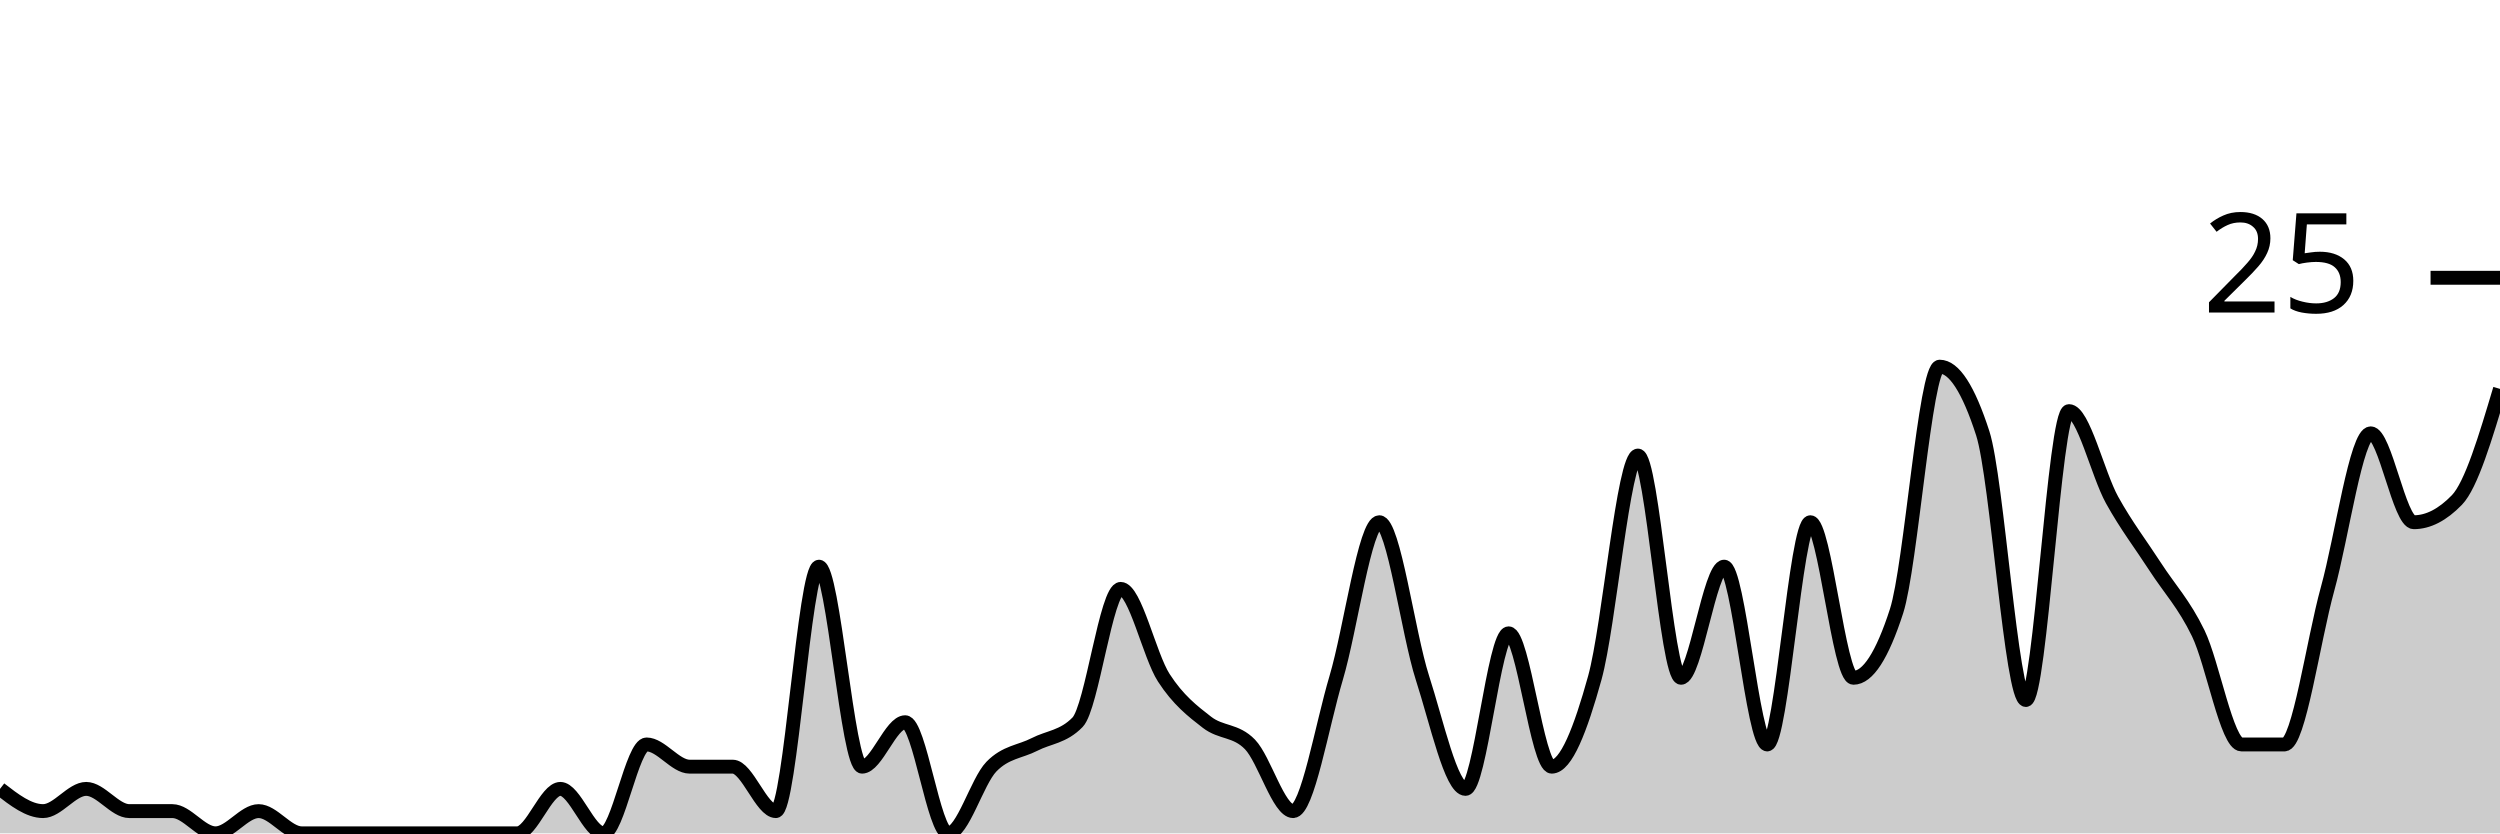
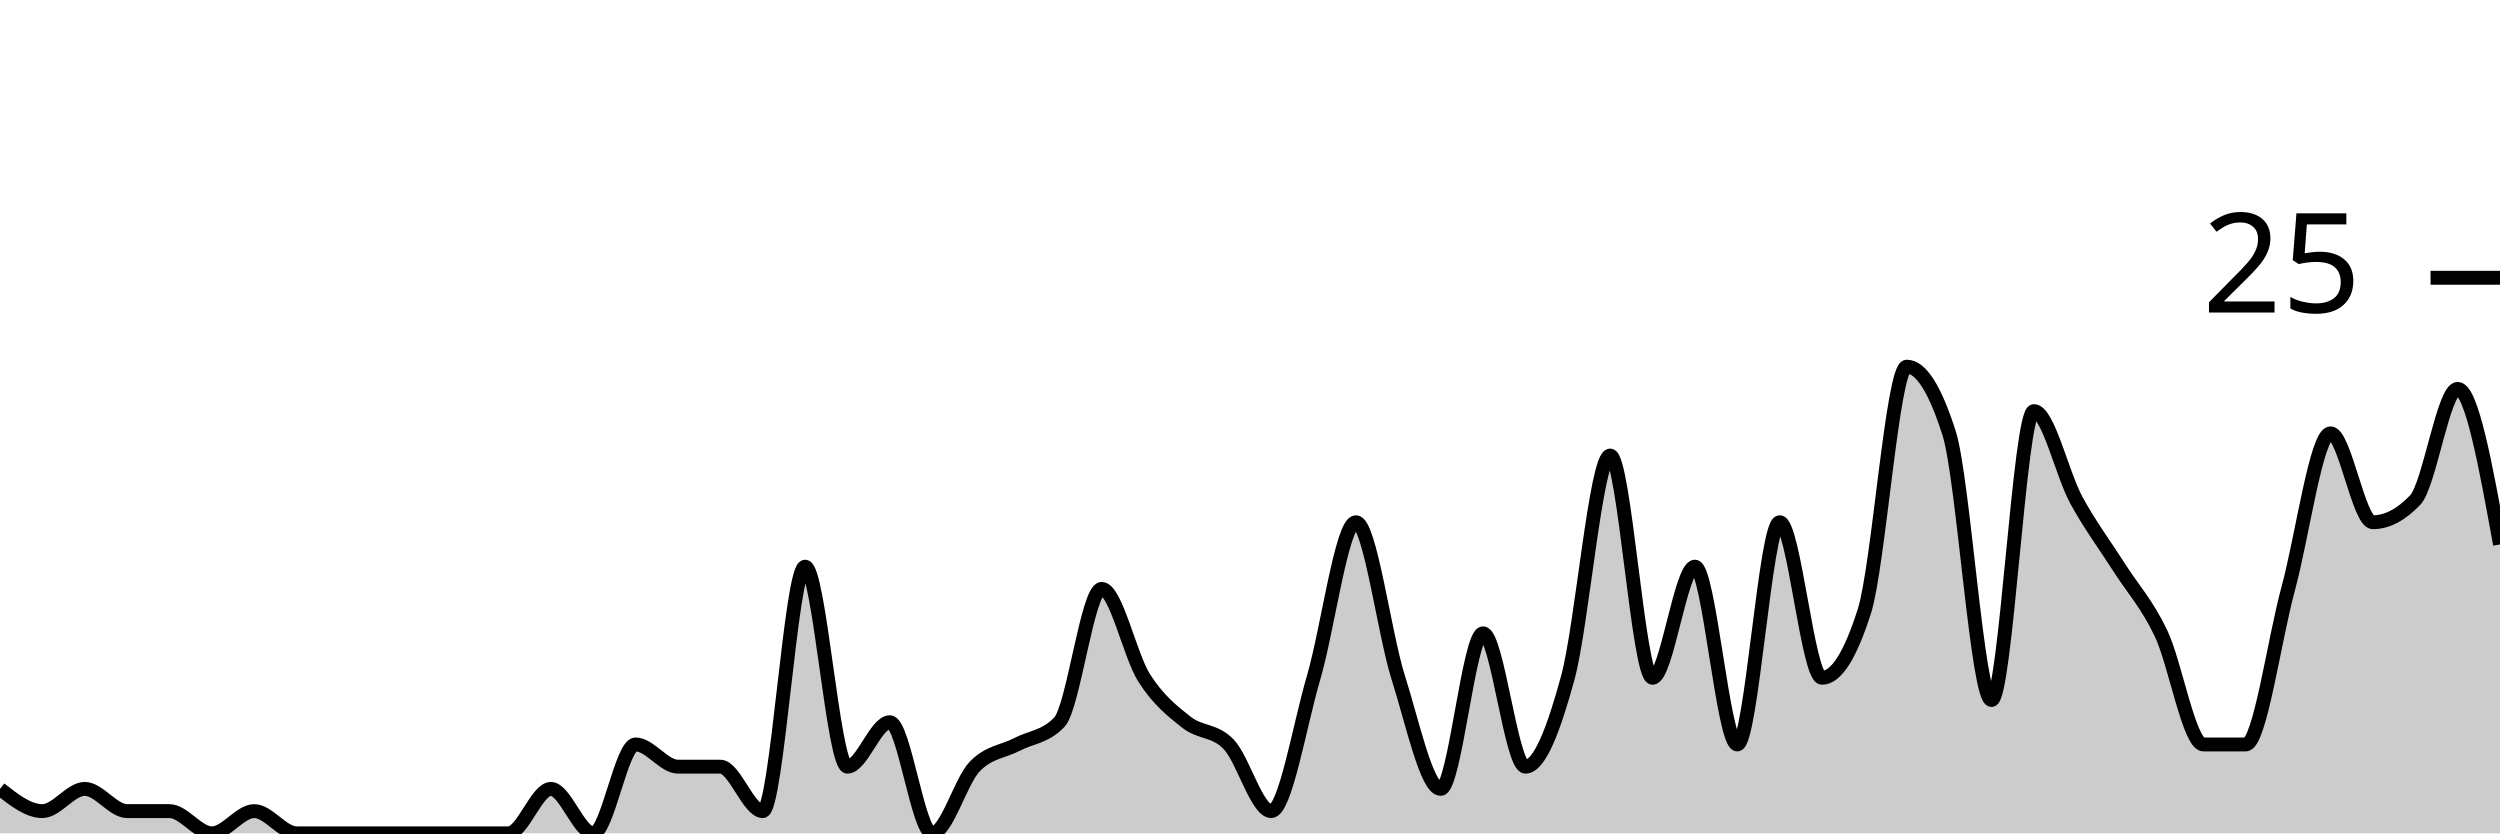
<svg xmlns="http://www.w3.org/2000/svg" viewBox="0 0 180 60">
  <g transform="translate(0,20)">
-     <path class="area" fill="rgba(0, 0, 0, 0.2)" d="M0,36.8C1.034,37.6,2.069,38.4,3.103,38.4C4.138,38.4,5.172,36.8,6.207,36.8C7.241,36.8,8.276,38.4,9.31,38.4C10.345,38.4,11.379,38.4,12.414,38.4C13.448,38.4,14.483,40,15.517,40C16.552,40,17.586,38.4,18.621,38.4C19.655,38.4,20.69,40,21.724,40C22.759,40,23.793,40,24.828,40C25.862,40,26.897,40,27.931,40C28.966,40,30,40,31.034,40C32.069,40,33.103,40,34.138,40C35.172,40,36.207,40,37.241,40C38.276,40,39.31,36.8,40.345,36.8C41.379,36.8,42.414,40,43.448,40C44.483,40,45.517,33.6,46.552,33.6C47.586,33.6,48.621,35.2,49.655,35.2C50.69,35.2,51.724,35.2,52.759,35.2C53.793,35.2,54.828,38.4,55.862,38.4C56.897,38.4,57.931,20.8,58.966,20.8C60,20.8,61.034,35.2,62.069,35.2C63.103,35.2,64.138,32,65.172,32C66.207,32,67.241,40,68.276,40C69.31,40,70.345,36.267,71.379,35.2C72.414,34.133,73.448,34.133,74.483,33.6C75.517,33.067,76.552,33.067,77.586,32C78.621,30.933,79.655,22.4,80.69,22.4C81.724,22.4,82.759,27.2,83.793,28.8C84.828,30.4,85.862,31.2,86.897,32C87.931,32.8,88.966,32.533,90,33.6C91.034,34.667,92.069,38.4,93.103,38.4C94.138,38.4,95.172,32.267,96.207,28.8C97.241,25.333,98.276,17.6,99.31,17.6C100.345,17.6,101.379,25.6,102.414,28.8C103.448,32,104.483,36.8,105.517,36.8C106.552,36.8,107.586,25.6,108.621,25.6C109.655,25.6,110.69,35.2,111.724,35.2C112.759,35.2,113.793,32.533,114.828,28.8C115.862,25.067,116.897,12.8,117.931,12.8C118.966,12.8,120,28.8,121.034,28.8C122.069,28.8,123.103,20.8,124.138,20.8C125.172,20.8,126.207,33.6,127.241,33.6C128.276,33.6,129.31,17.6,130.345,17.6C131.379,17.6,132.414,28.8,133.448,28.8C134.483,28.8,135.517,27.2,136.552,24C137.586,20.8,138.621,6.4,139.655,6.4C140.69,6.4,141.724,8,142.759,11.2C143.793,14.4,144.828,30.4,145.862,30.4C146.897,30.4,147.931,9.6,148.966,9.6C150,9.6,151.034,14.133,152.069,16C153.103,17.867,154.138,19.2,155.172,20.8C156.207,22.4,157.241,23.467,158.276,25.6C159.31,27.733,160.345,33.6,161.379,33.6C162.414,33.6,163.448,33.6,164.483,33.6C165.517,33.6,166.552,26.133,167.586,22.4C168.621,18.667,169.655,11.2,170.69,11.2C171.724,11.2,172.759,17.6,173.793,17.6C174.828,17.6,175.862,17.067,176.897,16C177.931,14.933,178.966,11.467,180,8L180,40C178.966,40,177.931,40,176.897,40C175.862,40,174.828,40,173.793,40C172.759,40,171.724,40,170.69,40C169.655,40,168.621,40,167.586,40C166.552,40,165.517,40,164.483,40C163.448,40,162.414,40,161.379,40C160.345,40,159.31,40,158.276,40C157.241,40,156.207,40,155.172,40C154.138,40,153.103,40,152.069,40C151.034,40,150,40,148.966,40C147.931,40,146.897,40,145.862,40C144.828,40,143.793,40,142.759,40C141.724,40,140.69,40,139.655,40C138.621,40,137.586,40,136.552,40C135.517,40,134.483,40,133.448,40C132.414,40,131.379,40,130.345,40C129.31,40,128.276,40,127.241,40C126.207,40,125.172,40,124.138,40C123.103,40,122.069,40,121.034,40C120,40,118.966,40,117.931,40C116.897,40,115.862,40,114.828,40C113.793,40,112.759,40,111.724,40C110.69,40,109.655,40,108.621,40C107.586,40,106.552,40,105.517,40C104.483,40,103.448,40,102.414,40C101.379,40,100.345,40,99.31,40C98.276,40,97.241,40,96.207,40C95.172,40,94.138,40,93.103,40C92.069,40,91.034,40,90,40C88.966,40,87.931,40,86.897,40C85.862,40,84.828,40,83.793,40C82.759,40,81.724,40,80.69,40C79.655,40,78.621,40,77.586,40C76.552,40,75.517,40,74.483,40C73.448,40,72.414,40,71.379,40C70.345,40,69.31,40,68.276,40C67.241,40,66.207,40,65.172,40C64.138,40,63.103,40,62.069,40C61.034,40,60,40,58.966,40C57.931,40,56.897,40,55.862,40C54.828,40,53.793,40,52.759,40C51.724,40,50.69,40,49.655,40C48.621,40,47.586,40,46.552,40C45.517,40,44.483,40,43.448,40C42.414,40,41.379,40,40.345,40C39.31,40,38.276,40,37.241,40C36.207,40,35.172,40,34.138,40C33.103,40,32.069,40,31.034,40C30,40,28.966,40,27.931,40C26.897,40,25.862,40,24.828,40C23.793,40,22.759,40,21.724,40C20.69,40,19.655,40,18.621,40C17.586,40,16.552,40,15.517,40C14.483,40,13.448,40,12.414,40C11.379,40,10.345,40,9.31,40C8.276,40,7.241,40,6.207,40C5.172,40,4.138,40,3.103,40C2.069,40,1.034,40,0,40Z" />
-     <path class="line" stroke="black" fill="none" d="M0,36.8C1.034,37.6,2.069,38.4,3.103,38.4C4.138,38.4,5.172,36.8,6.207,36.8C7.241,36.8,8.276,38.4,9.31,38.4C10.345,38.4,11.379,38.4,12.414,38.4C13.448,38.4,14.483,40,15.517,40C16.552,40,17.586,38.4,18.621,38.4C19.655,38.4,20.69,40,21.724,40C22.759,40,23.793,40,24.828,40C25.862,40,26.897,40,27.931,40C28.966,40,30,40,31.034,40C32.069,40,33.103,40,34.138,40C35.172,40,36.207,40,37.241,40C38.276,40,39.31,36.8,40.345,36.8C41.379,36.8,42.414,40,43.448,40C44.483,40,45.517,33.6,46.552,33.6C47.586,33.6,48.621,35.2,49.655,35.2C50.69,35.2,51.724,35.2,52.759,35.2C53.793,35.2,54.828,38.4,55.862,38.4C56.897,38.4,57.931,20.8,58.966,20.8C60,20.8,61.034,35.2,62.069,35.2C63.103,35.2,64.138,32,65.172,32C66.207,32,67.241,40,68.276,40C69.31,40,70.345,36.267,71.379,35.2C72.414,34.133,73.448,34.133,74.483,33.6C75.517,33.067,76.552,33.067,77.586,32C78.621,30.933,79.655,22.4,80.69,22.4C81.724,22.4,82.759,27.2,83.793,28.8C84.828,30.4,85.862,31.2,86.897,32C87.931,32.8,88.966,32.533,90,33.6C91.034,34.667,92.069,38.4,93.103,38.4C94.138,38.4,95.172,32.267,96.207,28.8C97.241,25.333,98.276,17.6,99.31,17.6C100.345,17.6,101.379,25.6,102.414,28.8C103.448,32,104.483,36.8,105.517,36.8C106.552,36.8,107.586,25.6,108.621,25.6C109.655,25.6,110.69,35.2,111.724,35.2C112.759,35.2,113.793,32.533,114.828,28.8C115.862,25.067,116.897,12.8,117.931,12.8C118.966,12.8,120,28.8,121.034,28.8C122.069,28.8,123.103,20.8,124.138,20.8C125.172,20.8,126.207,33.6,127.241,33.6C128.276,33.6,129.31,17.6,130.345,17.6C131.379,17.6,132.414,28.8,133.448,28.8C134.483,28.8,135.517,27.2,136.552,24C137.586,20.8,138.621,6.4,139.655,6.4C140.69,6.4,141.724,8,142.759,11.2C143.793,14.4,144.828,30.4,145.862,30.4C146.897,30.4,147.931,9.6,148.966,9.6C150,9.6,151.034,14.133,152.069,16C153.103,17.867,154.138,19.2,155.172,20.8C156.207,22.4,157.241,23.467,158.276,25.6C159.31,27.733,160.345,33.6,161.379,33.6C162.414,33.6,163.448,33.6,164.483,33.6C165.517,33.6,166.552,26.133,167.586,22.4C168.621,18.667,169.655,11.2,170.69,11.2C171.724,11.2,172.759,17.6,173.793,17.6C174.828,17.6,175.862,17.067,176.897,16C177.931,14.933,178.966,11.467,180,8" />
+     <path class="area" fill="rgba(0, 0, 0, 0.2)" d="M0,36.8C1.017,37.6,2.034,38.4,3.051,38.4C4.068,38.4,5.085,36.8,6.102,36.8C7.119,36.8,8.136,38.4,9.153,38.4C10.169,38.4,11.186,38.4,12.203,38.4C13.22,38.4,14.237,40,15.254,40C16.271,40,17.288,38.4,18.305,38.4C19.322,38.4,20.339,40,21.356,40C22.373,40,23.39,40,24.407,40C25.424,40,26.441,40,27.458,40C28.475,40,29.492,40,30.508,40C31.525,40,32.542,40,33.559,40C34.576,40,35.593,40,36.61,40C37.627,40,38.644,36.8,39.661,36.8C40.678,36.8,41.695,40,42.712,40C43.729,40,44.746,33.6,45.763,33.6C46.78,33.6,47.797,35.2,48.814,35.2C49.831,35.2,50.847,35.2,51.864,35.2C52.881,35.2,53.898,38.4,54.915,38.4C55.932,38.4,56.949,20.8,57.966,20.8C58.983,20.8,60,35.2,61.017,35.2C62.034,35.2,63.051,32,64.068,32C65.085,32,66.102,40,67.119,40C68.136,40,69.153,36.267,70.169,35.2C71.186,34.133,72.203,34.133,73.22,33.6C74.237,33.067,75.254,33.067,76.271,32C77.288,30.933,78.305,22.4,79.322,22.4C80.339,22.4,81.356,27.2,82.373,28.8C83.39,30.4,84.407,31.2,85.424,32C86.441,32.8,87.458,32.533,88.475,33.6C89.492,34.667,90.508,38.4,91.525,38.4C92.542,38.4,93.559,32.267,94.576,28.8C95.593,25.333,96.61,17.6,97.627,17.6C98.644,17.6,99.661,25.6,100.678,28.8C101.695,32,102.712,36.8,103.729,36.8C104.746,36.8,105.763,25.6,106.78,25.6C107.797,25.6,108.814,35.2,109.831,35.2C110.847,35.2,111.864,32.533,112.881,28.8C113.898,25.067,114.915,12.8,115.932,12.8C116.949,12.8,117.966,28.8,118.983,28.8C120,28.8,121.017,20.8,122.034,20.8C123.051,20.8,124.068,33.6,125.085,33.6C126.102,33.6,127.119,17.6,128.136,17.6C129.153,17.6,130.169,28.8,131.186,28.8C132.203,28.8,133.22,27.2,134.237,24C135.254,20.8,136.271,6.4,137.288,6.4C138.305,6.4,139.322,8,140.339,11.2C141.356,14.4,142.373,30.4,143.39,30.4C144.407,30.4,145.424,9.6,146.441,9.6C147.458,9.6,148.475,14.133,149.492,16C150.508,17.867,151.525,19.2,152.542,20.8C153.559,22.4,154.576,23.467,155.593,25.6C156.61,27.733,157.627,33.6,158.644,33.6C159.661,33.6,160.678,33.6,161.695,33.6C162.712,33.6,163.729,26.133,164.746,22.4C165.763,18.667,166.78,11.2,167.797,11.2C168.814,11.2,169.831,17.6,170.847,17.6C171.864,17.6,172.881,17.067,173.898,16C174.915,14.933,175.932,8,176.949,8C177.966,8,178.983,13.6,180,19.2L180,40C178.983,40,177.966,40,176.949,40C175.932,40,174.915,40,173.898,40C172.881,40,171.864,40,170.847,40C169.831,40,168.814,40,167.797,40C166.78,40,165.763,40,164.746,40C163.729,40,162.712,40,161.695,40C160.678,40,159.661,40,158.644,40C157.627,40,156.61,40,155.593,40C154.576,40,153.559,40,152.542,40C151.525,40,150.508,40,149.492,40C148.475,40,147.458,40,146.441,40C145.424,40,144.407,40,143.39,40C142.373,40,141.356,40,140.339,40C139.322,40,138.305,40,137.288,40C136.271,40,135.254,40,134.237,40C133.22,40,132.203,40,131.186,40C130.169,40,129.153,40,128.136,40C127.119,40,126.102,40,125.085,40C124.068,40,123.051,40,122.034,40C121.017,40,120,40,118.983,40C117.966,40,116.949,40,115.932,40C114.915,40,113.898,40,112.881,40C111.864,40,110.847,40,109.831,40C108.814,40,107.797,40,106.78,40C105.763,40,104.746,40,103.729,40C102.712,40,101.695,40,100.678,40C99.661,40,98.644,40,97.627,40C96.61,40,95.593,40,94.576,40C93.559,40,92.542,40,91.525,40C90.508,40,89.492,40,88.475,40C87.458,40,86.441,40,85.424,40C84.407,40,83.39,40,82.373,40C81.356,40,80.339,40,79.322,40C78.305,40,77.288,40,76.271,40C75.254,40,74.237,40,73.22,40C72.203,40,71.186,40,70.169,40C69.153,40,68.136,40,67.119,40C66.102,40,65.085,40,64.068,40C63.051,40,62.034,40,61.017,40C60,40,58.983,40,57.966,40C56.949,40,55.932,40,54.915,40C53.898,40,52.881,40,51.864,40C50.847,40,49.831,40,48.814,40C47.797,40,46.78,40,45.763,40C44.746,40,43.729,40,42.712,40C41.695,40,40.678,40,39.661,40C38.644,40,37.627,40,36.61,40C35.593,40,34.576,40,33.559,40C32.542,40,31.525,40,30.508,40C29.492,40,28.475,40,27.458,40C26.441,40,25.424,40,24.407,40C23.39,40,22.373,40,21.356,40C20.339,40,19.322,40,18.305,40C17.288,40,16.271,40,15.254,40C14.237,40,13.22,40,12.203,40C11.186,40,10.169,40,9.153,40C8.136,40,7.119,40,6.102,40C5.085,40,4.068,40,3.051,40C2.034,40,1.017,40,0,40Z" />
+     <path class="line" stroke="black" fill="none" d="M0,36.8C1.017,37.6,2.034,38.4,3.051,38.4C4.068,38.4,5.085,36.8,6.102,36.8C7.119,36.8,8.136,38.4,9.153,38.4C10.169,38.4,11.186,38.4,12.203,38.4C13.22,38.4,14.237,40,15.254,40C16.271,40,17.288,38.4,18.305,38.4C19.322,38.4,20.339,40,21.356,40C22.373,40,23.39,40,24.407,40C25.424,40,26.441,40,27.458,40C28.475,40,29.492,40,30.508,40C31.525,40,32.542,40,33.559,40C34.576,40,35.593,40,36.61,40C37.627,40,38.644,36.8,39.661,36.8C40.678,36.8,41.695,40,42.712,40C43.729,40,44.746,33.6,45.763,33.6C46.78,33.6,47.797,35.2,48.814,35.2C49.831,35.2,50.847,35.2,51.864,35.2C52.881,35.2,53.898,38.4,54.915,38.4C55.932,38.4,56.949,20.8,57.966,20.8C58.983,20.8,60,35.2,61.017,35.2C62.034,35.2,63.051,32,64.068,32C65.085,32,66.102,40,67.119,40C68.136,40,69.153,36.267,70.169,35.2C71.186,34.133,72.203,34.133,73.22,33.6C74.237,33.067,75.254,33.067,76.271,32C77.288,30.933,78.305,22.4,79.322,22.4C80.339,22.4,81.356,27.2,82.373,28.8C83.39,30.4,84.407,31.2,85.424,32C86.441,32.8,87.458,32.533,88.475,33.6C89.492,34.667,90.508,38.4,91.525,38.4C92.542,38.4,93.559,32.267,94.576,28.8C95.593,25.333,96.61,17.6,97.627,17.6C98.644,17.6,99.661,25.6,100.678,28.8C101.695,32,102.712,36.8,103.729,36.8C104.746,36.8,105.763,25.6,106.78,25.6C107.797,25.6,108.814,35.2,109.831,35.2C110.847,35.2,111.864,32.533,112.881,28.8C113.898,25.067,114.915,12.8,115.932,12.8C116.949,12.8,117.966,28.8,118.983,28.8C120,28.8,121.017,20.8,122.034,20.8C123.051,20.8,124.068,33.6,125.085,33.6C126.102,33.6,127.119,17.6,128.136,17.6C129.153,17.6,130.169,28.8,131.186,28.8C132.203,28.8,133.22,27.2,134.237,24C135.254,20.8,136.271,6.4,137.288,6.4C138.305,6.4,139.322,8,140.339,11.2C141.356,14.4,142.373,30.4,143.39,30.4C144.407,30.4,145.424,9.6,146.441,9.6C147.458,9.6,148.475,14.133,149.492,16C150.508,17.867,151.525,19.2,152.542,20.8C153.559,22.4,154.576,23.467,155.593,25.6C156.61,27.733,157.627,33.6,158.644,33.6C159.661,33.6,160.678,33.6,161.695,33.6C162.712,33.6,163.729,26.133,164.746,22.4C165.763,18.667,166.78,11.2,167.797,11.2C168.814,11.2,169.831,17.6,170.847,17.6C171.864,17.6,172.881,17.067,173.898,16C174.915,14.933,175.932,8,176.949,8C177.966,8,178.983,13.6,180,19.2" />
    <path class="axis-ceiling" stroke-width="1" stroke="black" fill="none" d="M175,0L180,0" />
    <text class="axis-ceiling-label" font-family="sans-serif" text-anchor="end" font-size="10px" x="170" y="2.5">25</text>
  </g>
</svg>
